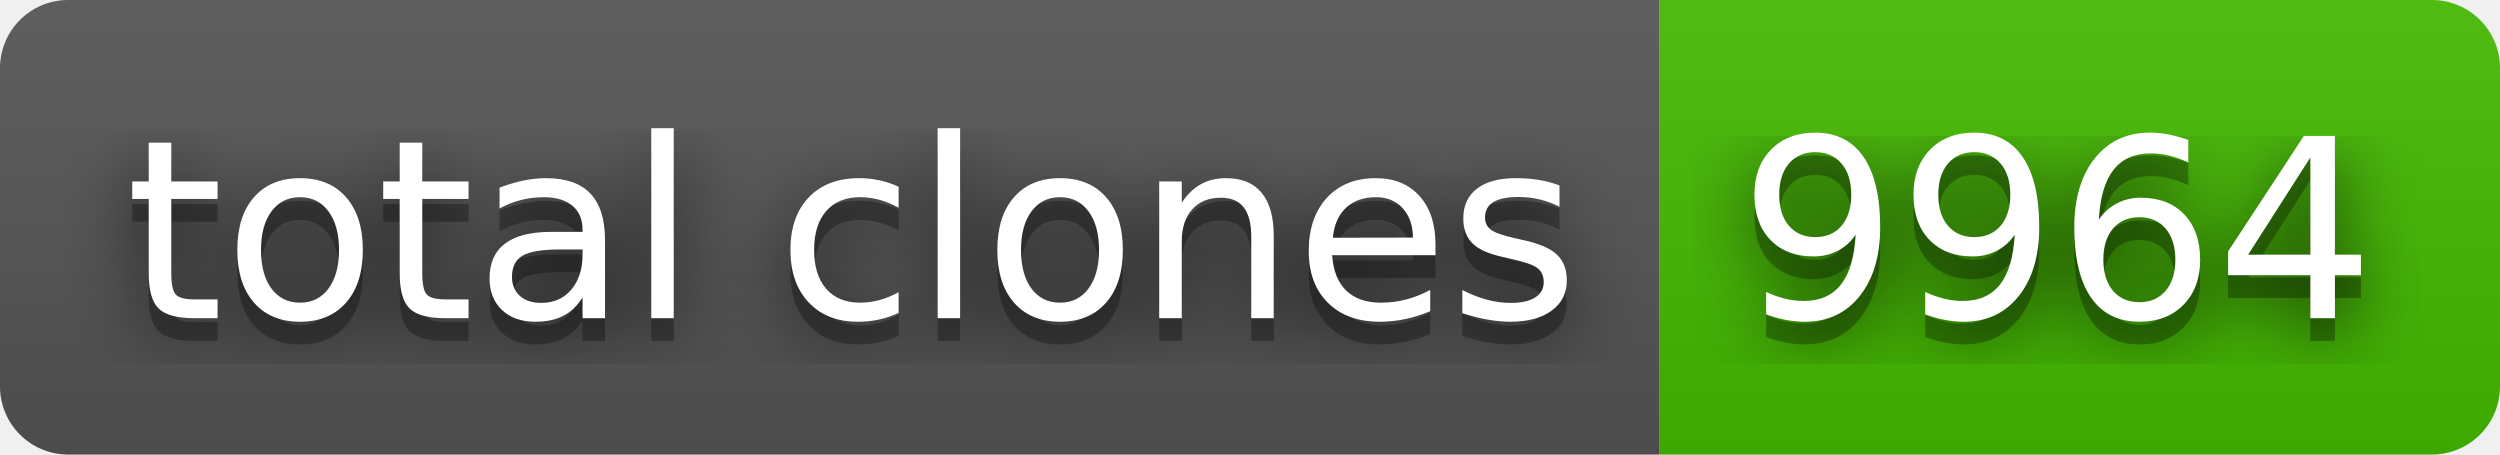
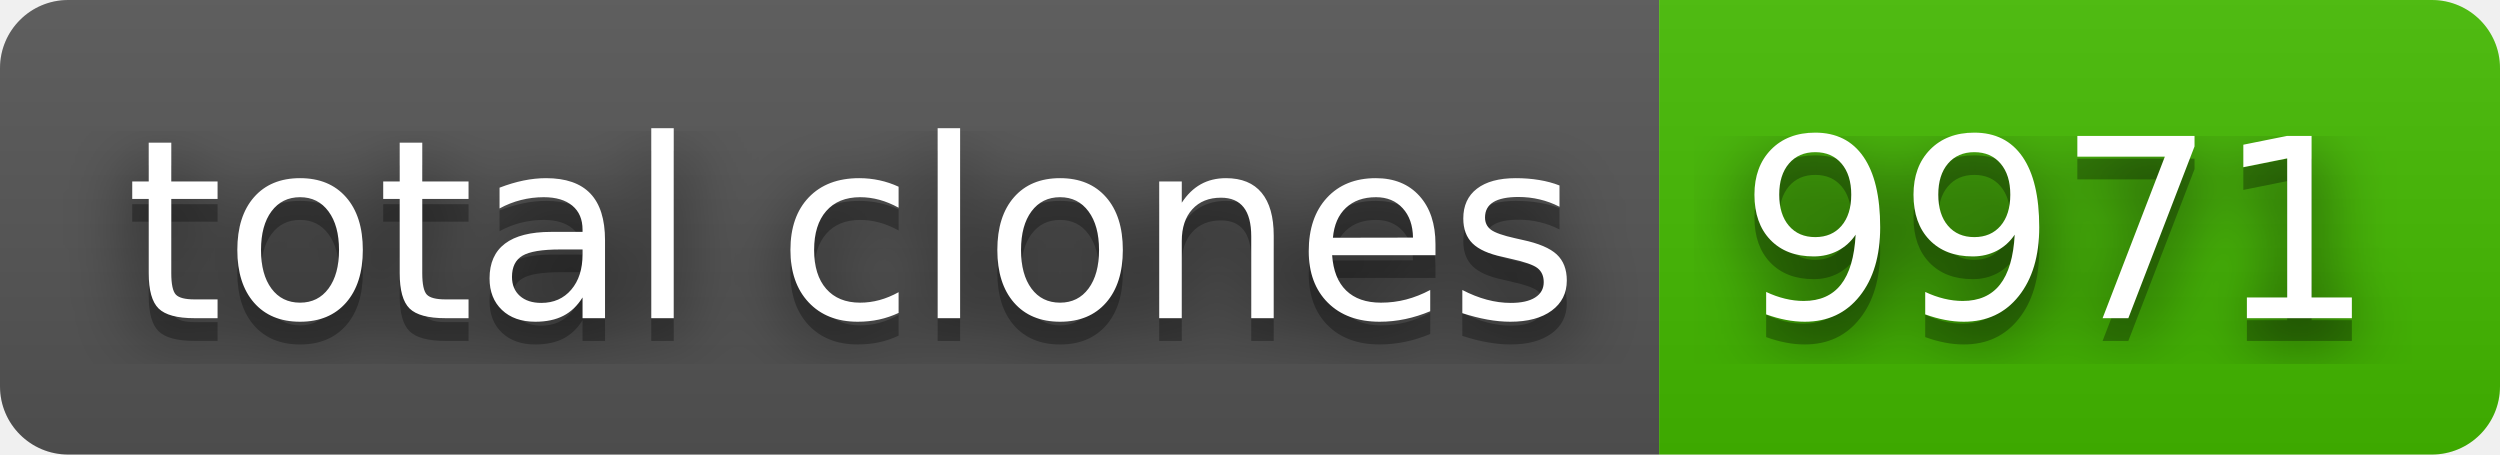
- <svg xmlns="http://www.w3.org/2000/svg" width="110" height="20" role="img" aria-label="total clones: 9964">
+ <svg xmlns="http://www.w3.org/2000/svg" width="110" height="20" role="img" aria-label="total clones: 9971">
  <filter id="blur">
    <feGaussianBlur stdDeviation="16" />
  </filter>
  <linearGradient id="s" x2="0" y2="100%">
    <stop offset="0" stop-color="#bbb" stop-opacity=".1" />
    <stop offset="1" stop-opacity=".1" />
  </linearGradient>
  <clipPath id="r">
    <rect width="110" height="20" rx="3" />
  </clipPath>
  <g clip-path="url(#r)">
    <rect width="73" height="20" fill="#555" />
    <rect x="73" width="37" height="20" fill="#4b0" />
    <rect width="110" height="20" fill="url(#s)" />
  </g>
  <g fill="#fff" text-anchor="middle" font-family="Verdana,Geneva,DejaVu Sans,sans-serif" text-rendering="geometricPrecision" font-size="110">
    <g transform="scale(.1)">
      <g aria-hidden="true" fill="#010101">
        <text x="375" y="150" fill-opacity=".8" filter="url(#blur)" textLength="630">total clones</text>
        <text x="375" y="150" fill-opacity=".3" textLength="630">total clones</text>
      </g>
      <text x="375" y="140" textLength="630">total clones</text>
    </g>
    <g transform="scale(.1)">
      <g aria-hidden="true" fill="#010101">
-         <text x="905" y="150" fill-opacity=".8" filter="url(#blur)" textLength="270">9964</text>
-         <text x="905" y="150" fill-opacity=".3" textLength="270">9964</text>
+         <text x="905" y="150" fill-opacity=".8" filter="url(#blur)" textLength="270">9971</text>
+         <text x="905" y="150" fill-opacity=".3" textLength="270">9971</text>
      </g>
-       <text x="905" y="140" textLength="270">9964</text>
+       <text x="905" y="140" textLength="270">9971</text>
    </g>
  </g>
</svg>
